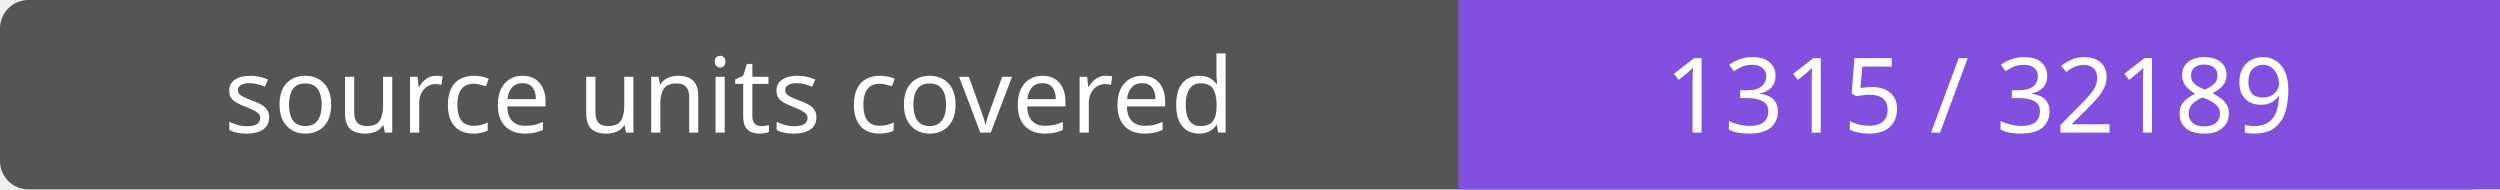
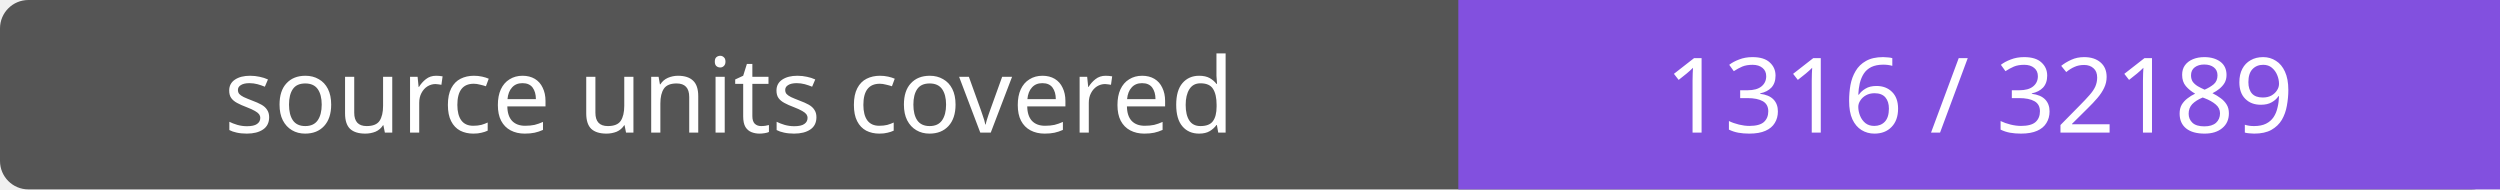
- <svg xmlns="http://www.w3.org/2000/svg" width="264" height="20" role="img" aria-label="source units covered: 1315 / 32189">
+ <svg xmlns="http://www.w3.org/2000/svg" width="264" height="20" role="img" aria-label="source units covered: 1316 / 32189">
  <rect width="264" height="20" rx="3" fill="#555" />
  <path fill="#8250df" d="M154 0h110v20H154z" />
  <g fill="#fff" text-anchor="middle" font-family="Verdana,sans-serif" font-size="11">
    <text x="77.0" y="14">source units covered</text>
-     <text x="209.0" y="14">1315 / 32189</text>
+     <text x="209.0" y="14">1316 / 32189</text>
  </g>
</svg>
